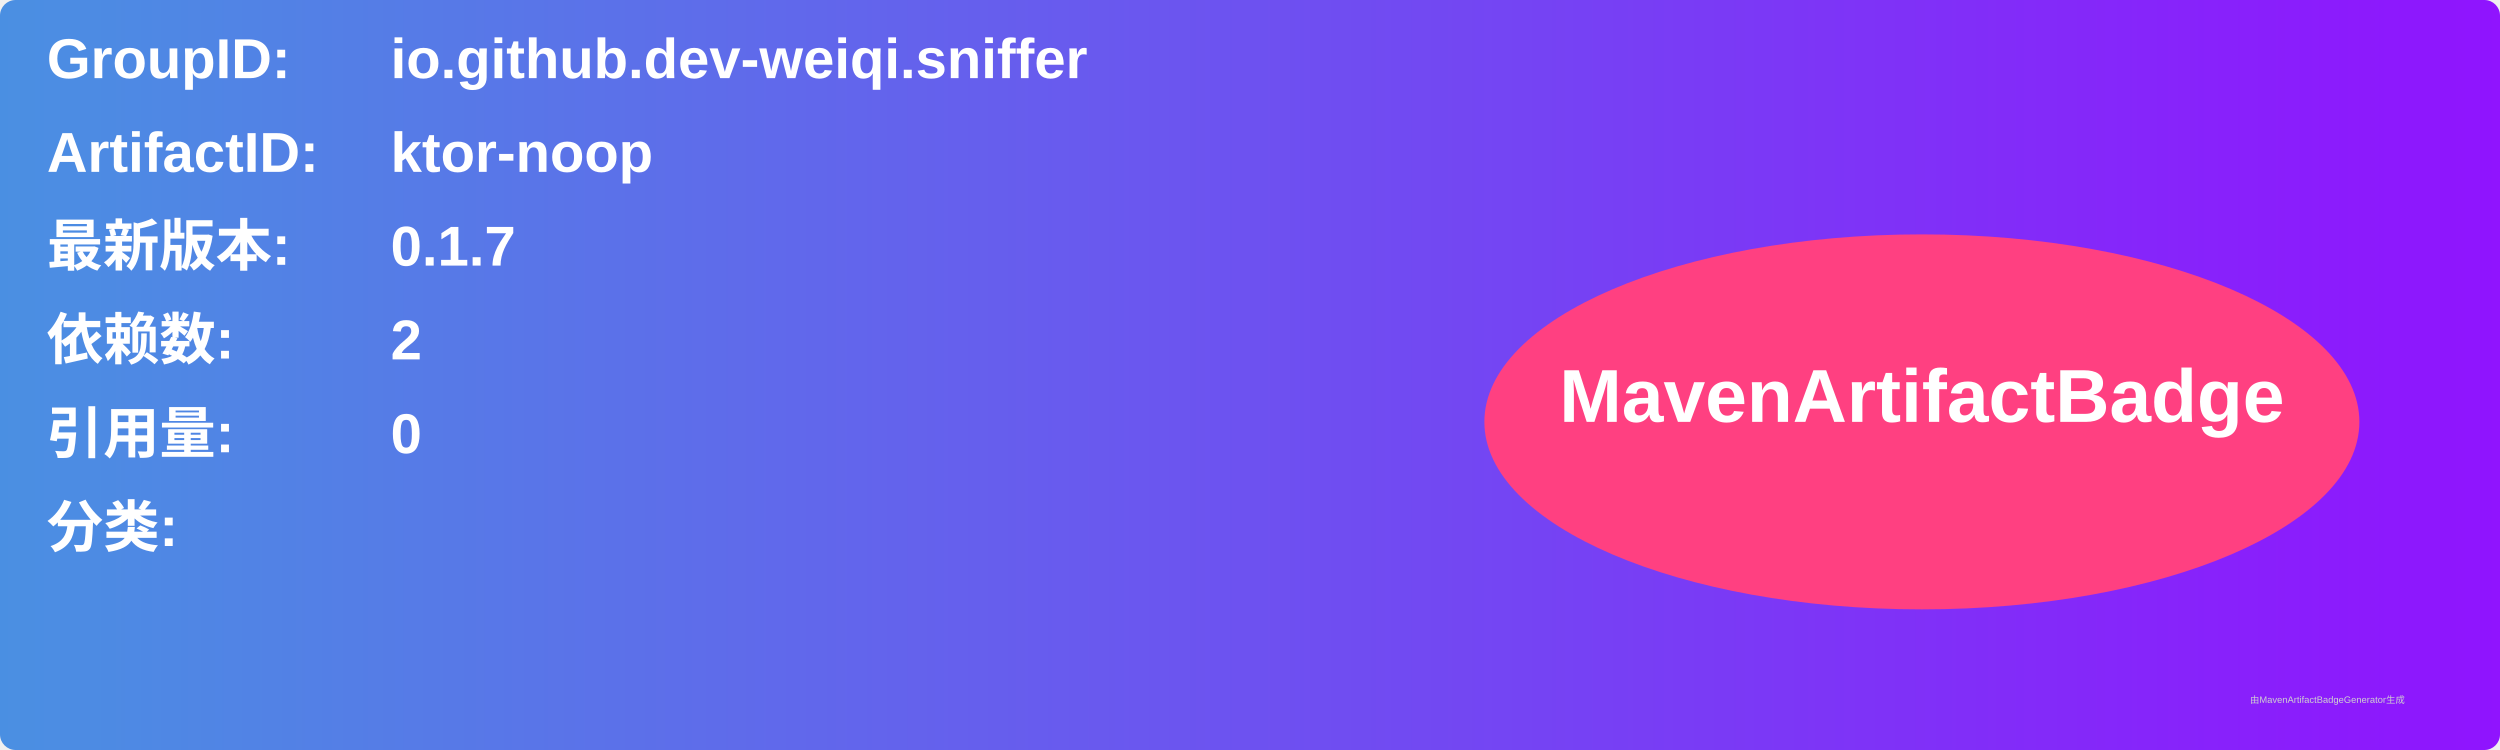
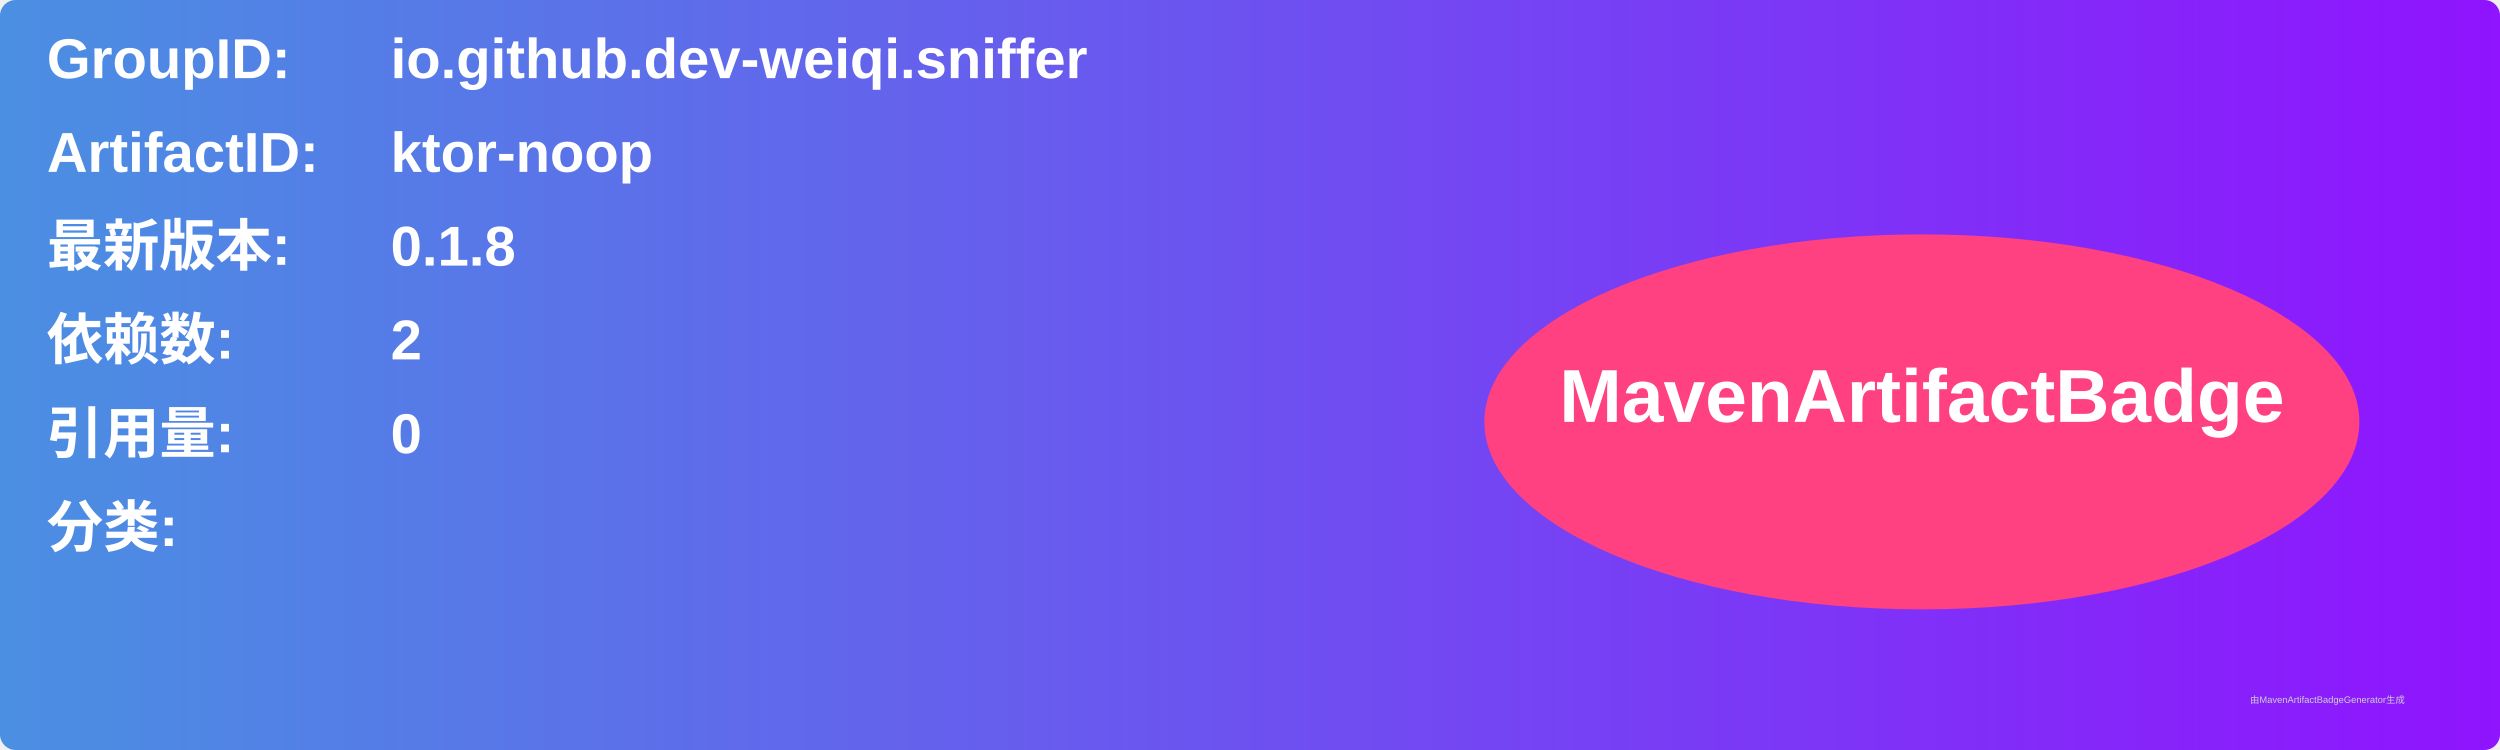
<svg xmlns="http://www.w3.org/2000/svg" width="800" height="240" viewBox="0 0 800 240">
  <linearGradient id="grad" x1="0%" y1="0%" x2="100%" y2="0%">
    <stop offset="0%" stop-color="#4a90e2" />
    <stop offset="100%" stop-color="#9013fe" />
  </linearGradient>
  <rect width="100%" height="100%" rx="5" ry="5" fill="url(#grad)" />
  <g transform="translate(15, 15)">
    <text x="0" y="10" font-family="Arial" font-size="18" fill="white" font-weight="bold" width="260">GroupID:</text>
    <text x="110" y="10" font-family="Arial" font-size="18" fill="white" font-weight="bold" width="460">io.github.dev-weiqi.sniffer</text>
    <text x="0" y="40" font-family="Arial" font-size="18" fill="white" font-weight="bold" width="260">ArtifactID:</text>
    <text x="110" y="40" font-family="Arial" font-size="18" fill="white" font-weight="bold" width="460">ktor-noop</text>
    <text x="0" y="70" font-family="Arial" font-size="18" fill="white" font-weight="bold">最新版本:</text>
    <text x="110" y="70" font-family="Arial" font-size="18" fill="white" font-weight="bold">
-       <tspan font-weight="bold">0.1.7</tspan>
+       <tspan font-weight="bold">0.1.8</tspan>
    </text>
    <text x="0" y="100" font-family="Arial" font-size="18" fill="white" font-weight="bold">依赖数: </text>
    <text x="110" y="100" font-family="Arial" font-size="18" fill="white">
      <tspan font-weight="bold">2</tspan>
    </text>
    <text x="0" y="130" font-family="Arial" font-size="18" fill="white" font-weight="bold">引用量: </text>
    <text x="110" y="130" font-family="Arial" font-size="18" fill="white">
      <tspan font-weight="bold">0</tspan>
    </text>
    <text x="0" y="160" font-family="Arial" font-size="18" fill="white" font-weight="bold">分类:</text>
    <text x="10" y="190" font-family="Arial" font-size="10" fill="white">
      <tspan font-weight="bold" />
    </text>
    <ellipse cx="600" cy="120" rx="140" ry="60" fill="#ff4081" />
    <text x="600" y="120" text-anchor="middle" font-family="Arial" font-size="24" fill="white" font-weight="bold">MavenArtifactBadge</text>
  </g>
  <text x="720" y="225" font-family="Arial" font-size="3" fill="#d0d0d0">由MavenArtifactBadgeGenerator生成</text>
</svg>
